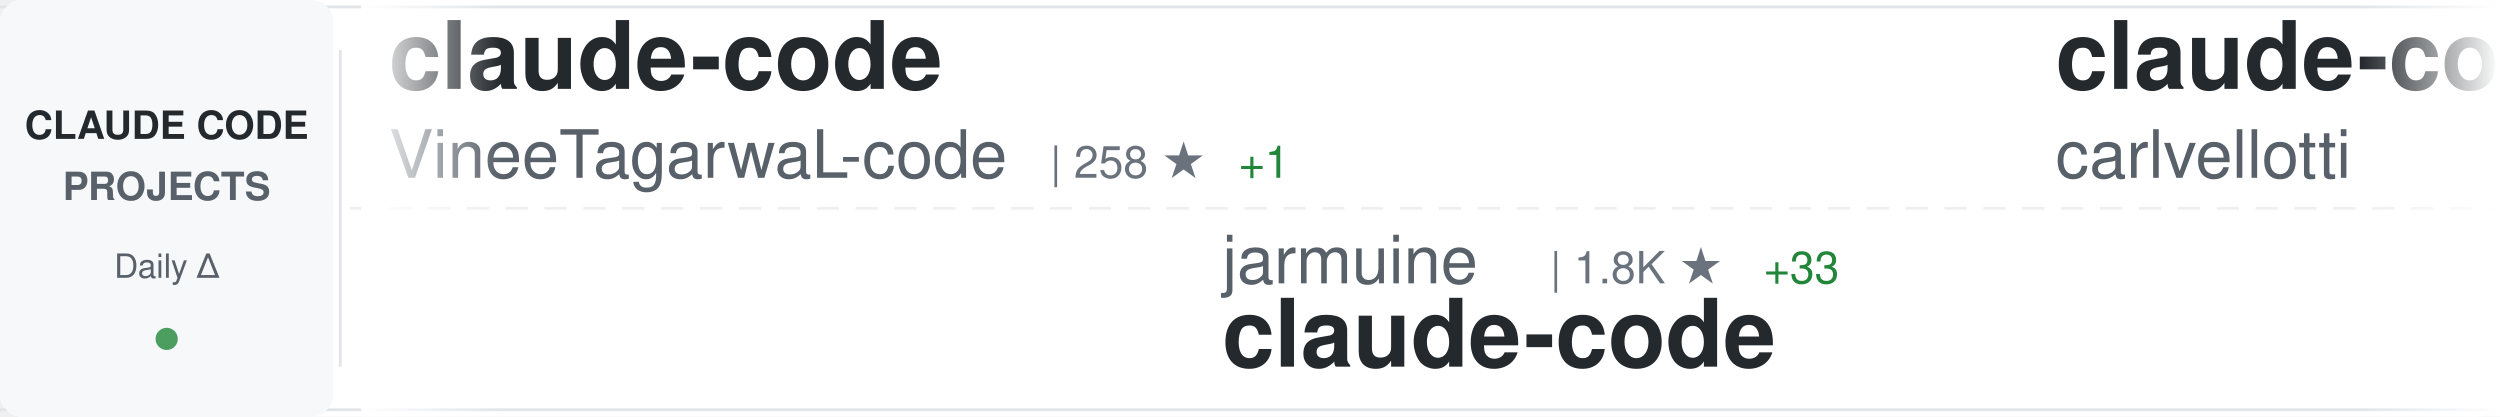
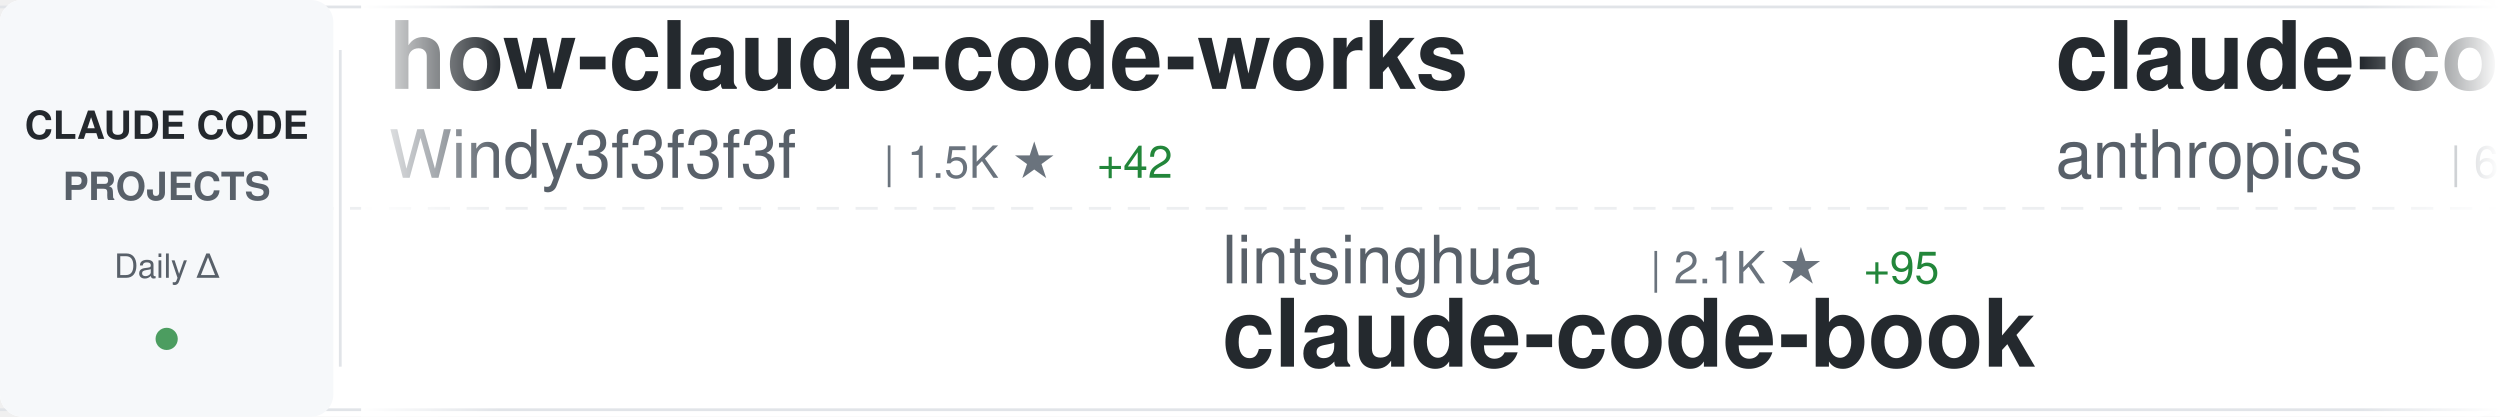
<svg xmlns="http://www.w3.org/2000/svg" width="900" height="150">
  <defs>
    <linearGradient id="awesomeLeftFade" x1="0%" y1="0%" x2="100%" y2="0%">
      <stop offset="0%" style="stop-color:#ffffff;stop-opacity:1" />
      <stop offset="100%" style="stop-color:#ffffff;stop-opacity:0" />
    </linearGradient>
    <linearGradient id="awesomeRightFade" x1="0%" y1="0%" x2="100%" y2="0%">
      <stop offset="0%" style="stop-color:#ffffff;stop-opacity:0" />
      <stop offset="100%" style="stop-color:#ffffff;stop-opacity:1" />
    </linearGradient>
  </defs>
  <rect width="900" height="150" fill="#ffffff" rx="8" />
  <rect x="0" y="2" width="900" height="1" fill="#e1e4e8" />
  <rect x="0" y="147" width="900" height="1" fill="#e1e4e8" />
  <line x1="0" y1="75" x2="900" y2="75" stroke="#e1e4e8" stroke-width="1" stroke-dasharray="8 6" opacity="0.6" />
  <rect x="0" y="0" width="120" height="150" fill="#f6f8fa" rx="8" />
  <text x="60" y="50" font-family="-apple-system, BlinkMacSystemFont, 'Segoe UI', Helvetica, Arial, sans-serif" font-size="14" font-weight="600" fill="#24292e" text-anchor="middle">CLAUDE CODE</text>
  <text x="60" y="72" font-family="-apple-system, BlinkMacSystemFont, 'Segoe UI', Helvetica, Arial, sans-serif" font-size="14" font-weight="600" fill="#586069" text-anchor="middle">PROJECTS</text>
  <text x="60" y="100" font-family="-apple-system, BlinkMacSystemFont, 'Segoe UI', Helvetica, Arial, sans-serif" font-size="12" font-weight="500" fill="#586069" text-anchor="middle">Daily Δ</text>
  <circle cx="60" cy="122" r="4" fill="#22863a" opacity="0.8" />
  <rect x="122" y="18" width="1" height="114" fill="#e1e4e8" />
  <clipPath id="awesomeTickerClip">
    <rect x="130" y="0" width="770" height="150" />
  </clipPath>
  <g clip-path="url(#awesomeTickerClip)">
    <g id="awesomeTickerItems">
      <animateTransform attributeName="transform" attributeType="XML" type="translate" from="0 0" to="-3000 0" dur="54s" repeatCount="indefinite" />
      <g transform="translate(0, 0)">
+         <text x="140" y="32" font-family="-apple-system, BlinkMacSystemFont, 'Segoe UI', Helvetica, Arial, sans-serif" font-size="34" font-weight="600" fill="#24292e">how-claude-code-works</text>
+         <text x="140" y="64" font-family="-apple-system, BlinkMacSystemFont, 'Segoe UI', Helvetica, Arial, sans-serif" font-size="24" font-weight="400" fill="#586069">Windy3f3f3f3f</text>
+         <text x="318" y="64" font-family="-apple-system, BlinkMacSystemFont, 'Segoe UI', Helvetica, Arial, sans-serif" font-size="16" font-weight="500" fill="#6a737d">| 1.5K ★</text>
+         <text x="395" y="64" font-family="-apple-system, BlinkMacSystemFont, 'Segoe UI', Helvetica, Arial, sans-serif" font-size="16" font-weight="500" fill="#22863a"> +42</text>
+       </g>
+       <g transform="translate(300, 0)">
+         <text x="140" y="102" font-family="-apple-system, BlinkMacSystemFont, 'Segoe UI', Helvetica, Arial, sans-serif" font-size="24" font-weight="400" fill="#586069">lintsinghua</text>
+         <text x="294" y="102" font-family="-apple-system, BlinkMacSystemFont, 'Segoe UI', Helvetica, Arial, sans-serif" font-size="16" font-weight="500" fill="#6a737d">| 2.1K ★</text>
+         <text x="371" y="102" font-family="-apple-system, BlinkMacSystemFont, 'Segoe UI', Helvetica, Arial, sans-serif" font-size="16" font-weight="500" fill="#22863a"> +95</text>
+         <text x="140" y="132" font-family="-apple-system, BlinkMacSystemFont, 'Segoe UI', Helvetica, Arial, sans-serif" font-size="34" font-weight="600" fill="#24292e">claude-code-book</text>
+       </g>
+       <g transform="translate(600, 0)">
+         <text x="140" y="32" font-family="-apple-system, BlinkMacSystemFont, 'Segoe UI', Helvetica, Arial, sans-serif" font-size="34" font-weight="600" fill="#24292e">claude-code-action</text>
+         <text x="140" y="64" font-family="-apple-system, BlinkMacSystemFont, 'Segoe UI', Helvetica, Arial, sans-serif" font-size="24" font-weight="400" fill="#586069">anthropics</text>
+         <text x="282" y="64" font-family="-apple-system, BlinkMacSystemFont, 'Segoe UI', Helvetica, Arial, sans-serif" font-size="16" font-weight="500" fill="#6a737d">| 6.9K ★</text>
+         <text x="359" y="64" font-family="-apple-system, BlinkMacSystemFont, 'Segoe UI', Helvetica, Arial, sans-serif" font-size="16" font-weight="500" fill="#22863a"> +16</text>
+       </g>
+       <g transform="translate(900, 0)">
+         <text x="140" y="102" font-family="-apple-system, BlinkMacSystemFont, 'Segoe UI', Helvetica, Arial, sans-serif" font-size="24" font-weight="400" fill="#586069">ponponon</text>
+         <text x="258" y="102" font-family="-apple-system, BlinkMacSystemFont, 'Segoe UI', Helvetica, Arial, sans-serif" font-size="16" font-weight="500" fill="#6a737d">| 2.0K ★</text>
+         <text x="335" y="102" font-family="-apple-system, BlinkMacSystemFont, 'Segoe UI', Helvetica, Arial, sans-serif" font-size="16" font-weight="500" fill="#22863a"> +30</text>
+         <text x="140" y="132" font-family="-apple-system, BlinkMacSystemFont, 'Segoe UI', Helvetica, Arial, sans-serif" font-size="34" font-weight="600" fill="#24292e">claude_code_src</text>
+       </g>
+       <g transform="translate(1200, 0)">
        <text x="140" y="32" font-family="-apple-system, BlinkMacSystemFont, 'Segoe UI', Helvetica, Arial, sans-serif" font-size="34" font-weight="600" fill="#24292e">claude-code</text>
        <text x="140" y="64" font-family="-apple-system, BlinkMacSystemFont, 'Segoe UI', Helvetica, Arial, sans-serif" font-size="24" font-weight="400" fill="#586069">VineeTagarwaL-code</text>
        <text x="378" y="64" font-family="-apple-system, BlinkMacSystemFont, 'Segoe UI', Helvetica, Arial, sans-serif" font-size="16" font-weight="500" fill="#6a737d">| 258 ★</text>
        <text x="446" y="64" font-family="-apple-system, BlinkMacSystemFont, 'Segoe UI', Helvetica, Arial, sans-serif" font-size="16" font-weight="500" fill="#22863a"> +1</text>
      </g>
-       <g transform="translate(300, 0)">
-         <text x="140" y="102" font-family="-apple-system, BlinkMacSystemFont, 'Segoe UI', Helvetica, Arial, sans-serif" font-size="24" font-weight="400" fill="#586069">jarmuine</text>
-         <text x="258" y="102" font-family="-apple-system, BlinkMacSystemFont, 'Segoe UI', Helvetica, Arial, sans-serif" font-size="16" font-weight="500" fill="#6a737d">| 1.8K ★</text>
-         <text x="335" y="102" font-family="-apple-system, BlinkMacSystemFont, 'Segoe UI', Helvetica, Arial, sans-serif" font-size="16" font-weight="500" fill="#22863a"> +33</text>
+       <g transform="translate(1500, 0)">
+         <text x="140" y="102" font-family="-apple-system, BlinkMacSystemFont, 'Segoe UI', Helvetica, Arial, sans-serif" font-size="24" font-weight="400" fill="#586069">garrytan</text>
+         <text x="258" y="102" font-family="-apple-system, BlinkMacSystemFont, 'Segoe UI', Helvetica, Arial, sans-serif" font-size="16" font-weight="500" fill="#6a737d">| 65.0K ★</text>
+         <text x="344" y="102" font-family="-apple-system, BlinkMacSystemFont, 'Segoe UI', Helvetica, Arial, sans-serif" font-size="16" font-weight="500" fill="#22863a"> +759</text>
+         <text x="140" y="132" font-family="-apple-system, BlinkMacSystemFont, 'Segoe UI', Helvetica, Arial, sans-serif" font-size="34" font-weight="600" fill="#24292e">gstack</text>
+       </g>
+       <g transform="translate(1800, 0)">
+         <text x="140" y="32" font-family="-apple-system, BlinkMacSystemFont, 'Segoe UI', Helvetica, Arial, sans-serif" font-size="34" font-weight="600" fill="#24292e">claurst</text>
+         <text x="140" y="64" font-family="-apple-system, BlinkMacSystemFont, 'Segoe UI', Helvetica, Arial, sans-serif" font-size="24" font-weight="400" fill="#586069">Kuberwastaken</text>
+         <text x="318" y="64" font-family="-apple-system, BlinkMacSystemFont, 'Segoe UI', Helvetica, Arial, sans-serif" font-size="16" font-weight="500" fill="#6a737d">| 8.4K ★</text>
+         <text x="395" y="64" font-family="-apple-system, BlinkMacSystemFont, 'Segoe UI', Helvetica, Arial, sans-serif" font-size="16" font-weight="500" fill="#22863a"> +286</text>
+       </g>
+       <g transform="translate(2100, 0)">
+         <text x="140" y="102" font-family="-apple-system, BlinkMacSystemFont, 'Segoe UI', Helvetica, Arial, sans-serif" font-size="24" font-weight="400" fill="#586069">freestylefly</text>
+         <text x="306" y="102" font-family="-apple-system, BlinkMacSystemFont, 'Segoe UI', Helvetica, Arial, sans-serif" font-size="16" font-weight="500" fill="#6a737d">| 117 ★</text>
        <text x="140" y="132" font-family="-apple-system, BlinkMacSystemFont, 'Segoe UI', Helvetica, Arial, sans-serif" font-size="34" font-weight="600" fill="#24292e">claude-code</text>
      </g>
-       <g transform="translate(600, 0)">
-         <text x="140" y="32" font-family="-apple-system, BlinkMacSystemFont, 'Segoe UI', Helvetica, Arial, sans-serif" font-size="34" font-weight="600" fill="#24292e">claude-code-pm-course</text>
-         <text x="140" y="64" font-family="-apple-system, BlinkMacSystemFont, 'Segoe UI', Helvetica, Arial, sans-serif" font-size="24" font-weight="400" fill="#586069">carlvellotti</text>
-         <text x="306" y="64" font-family="-apple-system, BlinkMacSystemFont, 'Segoe UI', Helvetica, Arial, sans-serif" font-size="16" font-weight="500" fill="#6a737d">| 1.8K ★</text>
-         <text x="383" y="64" font-family="-apple-system, BlinkMacSystemFont, 'Segoe UI', Helvetica, Arial, sans-serif" font-size="16" font-weight="500" fill="#22863a"> +11</text>
-       </g>
-       <g transform="translate(900, 0)">
-         <text x="140" y="102" font-family="-apple-system, BlinkMacSystemFont, 'Segoe UI', Helvetica, Arial, sans-serif" font-size="24" font-weight="400" fill="#586069">Maciek-roboblog</text>
-         <text x="342" y="102" font-family="-apple-system, BlinkMacSystemFont, 'Segoe UI', Helvetica, Arial, sans-serif" font-size="16" font-weight="500" fill="#6a737d">| 7.4K ★</text>
-         <text x="419" y="102" font-family="-apple-system, BlinkMacSystemFont, 'Segoe UI', Helvetica, Arial, sans-serif" font-size="16" font-weight="500" fill="#22863a"> +15</text>
-         <text x="140" y="132" font-family="-apple-system, BlinkMacSystemFont, 'Segoe UI', Helvetica, Arial, sans-serif" font-size="34" font-weight="600" fill="#24292e">Claude-Code-Usage-Monito...</text>
-       </g>
-       <g transform="translate(1200, 0)">
-         <text x="140" y="32" font-family="-apple-system, BlinkMacSystemFont, 'Segoe UI', Helvetica, Arial, sans-serif" font-size="34" font-weight="600" fill="#24292e">Claude-Code-Game-Studios</text>
-         <text x="140" y="64" font-family="-apple-system, BlinkMacSystemFont, 'Segoe UI', Helvetica, Arial, sans-serif" font-size="24" font-weight="400" fill="#586069">Donchitos</text>
-         <text x="270" y="64" font-family="-apple-system, BlinkMacSystemFont, 'Segoe UI', Helvetica, Arial, sans-serif" font-size="16" font-weight="500" fill="#6a737d">| 8.2K ★</text>
-         <text x="347" y="64" font-family="-apple-system, BlinkMacSystemFont, 'Segoe UI', Helvetica, Arial, sans-serif" font-size="16" font-weight="500" fill="#22863a"> +64</text>
-       </g>
-       <g transform="translate(1500, 0)">
-         <text x="140" y="102" font-family="-apple-system, BlinkMacSystemFont, 'Segoe UI', Helvetica, Arial, sans-serif" font-size="24" font-weight="400" fill="#586069">tanbiralam</text>
-         <text x="282" y="102" font-family="-apple-system, BlinkMacSystemFont, 'Segoe UI', Helvetica, Arial, sans-serif" font-size="16" font-weight="500" fill="#6a737d">| 1.3K ★</text>
-         <text x="359" y="102" font-family="-apple-system, BlinkMacSystemFont, 'Segoe UI', Helvetica, Arial, sans-serif" font-size="16" font-weight="500" fill="#22863a"> +33</text>
-         <text x="140" y="132" font-family="-apple-system, BlinkMacSystemFont, 'Segoe UI', Helvetica, Arial, sans-serif" font-size="34" font-weight="600" fill="#24292e">claude-code</text>
-       </g>
-       <g transform="translate(1800, 0)">
-         <text x="140" y="32" font-family="-apple-system, BlinkMacSystemFont, 'Segoe UI', Helvetica, Arial, sans-serif" font-size="34" font-weight="600" fill="#24292e">gstack</text>
-         <text x="140" y="64" font-family="-apple-system, BlinkMacSystemFont, 'Segoe UI', Helvetica, Arial, sans-serif" font-size="24" font-weight="400" fill="#586069">garrytan</text>
-         <text x="258" y="64" font-family="-apple-system, BlinkMacSystemFont, 'Segoe UI', Helvetica, Arial, sans-serif" font-size="16" font-weight="500" fill="#6a737d">| 64.8K ★</text>
-         <text x="344" y="64" font-family="-apple-system, BlinkMacSystemFont, 'Segoe UI', Helvetica, Arial, sans-serif" font-size="16" font-weight="500" fill="#22863a"> +712</text>
-       </g>
-       <g transform="translate(2100, 0)">
-         <text x="140" y="102" font-family="-apple-system, BlinkMacSystemFont, 'Segoe UI', Helvetica, Arial, sans-serif" font-size="24" font-weight="400" fill="#586069">anthropics</text>
-         <text x="282" y="102" font-family="-apple-system, BlinkMacSystemFont, 'Segoe UI', Helvetica, Arial, sans-serif" font-size="16" font-weight="500" fill="#6a737d">| 4.1K ★</text>
-         <text x="359" y="102" font-family="-apple-system, BlinkMacSystemFont, 'Segoe UI', Helvetica, Arial, sans-serif" font-size="16" font-weight="500" fill="#22863a"> +3</text>
-         <text x="140" y="132" font-family="-apple-system, BlinkMacSystemFont, 'Segoe UI', Helvetica, Arial, sans-serif" font-size="34" font-weight="600" fill="#24292e">claude-code-security-rev...</text>
-       </g>
      <g transform="translate(2400, 0)">
-         <text x="140" y="32" font-family="-apple-system, BlinkMacSystemFont, 'Segoe UI', Helvetica, Arial, sans-serif" font-size="34" font-weight="600" fill="#24292e">claude-code</text>
-         <text x="140" y="64" font-family="-apple-system, BlinkMacSystemFont, 'Segoe UI', Helvetica, Arial, sans-serif" font-size="24" font-weight="400" fill="#586069">xorespesp</text>
-         <text x="270" y="64" font-family="-apple-system, BlinkMacSystemFont, 'Segoe UI', Helvetica, Arial, sans-serif" font-size="16" font-weight="500" fill="#6a737d">| 199 ★</text>
-         <text x="338" y="64" font-family="-apple-system, BlinkMacSystemFont, 'Segoe UI', Helvetica, Arial, sans-serif" font-size="16" font-weight="500" fill="#22863a"> +3</text>
+         <text x="140" y="32" font-family="-apple-system, BlinkMacSystemFont, 'Segoe UI', Helvetica, Arial, sans-serif" font-size="34" font-weight="600" fill="#24292e">claude-code-cli</text>
+         <text x="140" y="64" font-family="-apple-system, BlinkMacSystemFont, 'Segoe UI', Helvetica, Arial, sans-serif" font-size="24" font-weight="400" fill="#586069">huangserva</text>
+         <text x="282" y="64" font-family="-apple-system, BlinkMacSystemFont, 'Segoe UI', Helvetica, Arial, sans-serif" font-size="16" font-weight="500" fill="#6a737d">| 518 ★</text>
+         <text x="350" y="64" font-family="-apple-system, BlinkMacSystemFont, 'Segoe UI', Helvetica, Arial, sans-serif" font-size="16" font-weight="500" fill="#22863a"> +7</text>
      </g>
      <g transform="translate(2700, 0)">
-         <text x="140" y="102" font-family="-apple-system, BlinkMacSystemFont, 'Segoe UI', Helvetica, Arial, sans-serif" font-size="24" font-weight="400" fill="#586069">Piebald-AI</text>
-         <text x="282" y="102" font-family="-apple-system, BlinkMacSystemFont, 'Segoe UI', Helvetica, Arial, sans-serif" font-size="16" font-weight="500" fill="#6a737d">| 8.3K ★</text>
-         <text x="359" y="102" font-family="-apple-system, BlinkMacSystemFont, 'Segoe UI', Helvetica, Arial, sans-serif" font-size="16" font-weight="500" fill="#22863a"> +57</text>
-         <text x="140" y="132" font-family="-apple-system, BlinkMacSystemFont, 'Segoe UI', Helvetica, Arial, sans-serif" font-size="34" font-weight="600" fill="#24292e">claude-code-system-promp...</text>
+         <text x="140" y="102" font-family="-apple-system, BlinkMacSystemFont, 'Segoe UI', Helvetica, Arial, sans-serif" font-size="24" font-weight="400" fill="#586069">anthropics</text>
+         <text x="282" y="102" font-family="-apple-system, BlinkMacSystemFont, 'Segoe UI', Helvetica, Arial, sans-serif" font-size="16" font-weight="500" fill="#6a737d">| 16.1K ★</text>
+         <text x="368" y="102" font-family="-apple-system, BlinkMacSystemFont, 'Segoe UI', Helvetica, Arial, sans-serif" font-size="16" font-weight="500" fill="#22863a"> +89</text>
+         <text x="140" y="132" font-family="-apple-system, BlinkMacSystemFont, 'Segoe UI', Helvetica, Arial, sans-serif" font-size="34" font-weight="600" fill="#24292e">claude-plugins-official</text>
      </g>
      <g transform="translate(3000, 0)">
-         <text x="140" y="32" font-family="-apple-system, BlinkMacSystemFont, 'Segoe UI', Helvetica, Arial, sans-serif" font-size="34" font-weight="600" fill="#24292e">claude-code</text>
-         <text x="140" y="64" font-family="-apple-system, BlinkMacSystemFont, 'Segoe UI', Helvetica, Arial, sans-serif" font-size="24" font-weight="400" fill="#586069">VineeTagarwaL-code</text>
-         <text x="378" y="64" font-family="-apple-system, BlinkMacSystemFont, 'Segoe UI', Helvetica, Arial, sans-serif" font-size="16" font-weight="500" fill="#6a737d">| 258 ★</text>
-         <text x="446" y="64" font-family="-apple-system, BlinkMacSystemFont, 'Segoe UI', Helvetica, Arial, sans-serif" font-size="16" font-weight="500" fill="#22863a"> +1</text>
+         <text x="140" y="32" font-family="-apple-system, BlinkMacSystemFont, 'Segoe UI', Helvetica, Arial, sans-serif" font-size="34" font-weight="600" fill="#24292e">how-claude-code-works</text>
+         <text x="140" y="64" font-family="-apple-system, BlinkMacSystemFont, 'Segoe UI', Helvetica, Arial, sans-serif" font-size="24" font-weight="400" fill="#586069">Windy3f3f3f3f</text>
+         <text x="318" y="64" font-family="-apple-system, BlinkMacSystemFont, 'Segoe UI', Helvetica, Arial, sans-serif" font-size="16" font-weight="500" fill="#6a737d">| 1.5K ★</text>
+         <text x="395" y="64" font-family="-apple-system, BlinkMacSystemFont, 'Segoe UI', Helvetica, Arial, sans-serif" font-size="16" font-weight="500" fill="#22863a"> +42</text>
      </g>
      <g transform="translate(3300, 0)">
-         <text x="140" y="102" font-family="-apple-system, BlinkMacSystemFont, 'Segoe UI', Helvetica, Arial, sans-serif" font-size="24" font-weight="400" fill="#586069">jarmuine</text>
-         <text x="258" y="102" font-family="-apple-system, BlinkMacSystemFont, 'Segoe UI', Helvetica, Arial, sans-serif" font-size="16" font-weight="500" fill="#6a737d">| 1.8K ★</text>
-         <text x="335" y="102" font-family="-apple-system, BlinkMacSystemFont, 'Segoe UI', Helvetica, Arial, sans-serif" font-size="16" font-weight="500" fill="#22863a"> +33</text>
-         <text x="140" y="132" font-family="-apple-system, BlinkMacSystemFont, 'Segoe UI', Helvetica, Arial, sans-serif" font-size="34" font-weight="600" fill="#24292e">claude-code</text>
+         <text x="140" y="102" font-family="-apple-system, BlinkMacSystemFont, 'Segoe UI', Helvetica, Arial, sans-serif" font-size="24" font-weight="400" fill="#586069">lintsinghua</text>
+         <text x="294" y="102" font-family="-apple-system, BlinkMacSystemFont, 'Segoe UI', Helvetica, Arial, sans-serif" font-size="16" font-weight="500" fill="#6a737d">| 2.1K ★</text>
+         <text x="371" y="102" font-family="-apple-system, BlinkMacSystemFont, 'Segoe UI', Helvetica, Arial, sans-serif" font-size="16" font-weight="500" fill="#22863a"> +95</text>
+         <text x="140" y="132" font-family="-apple-system, BlinkMacSystemFont, 'Segoe UI', Helvetica, Arial, sans-serif" font-size="34" font-weight="600" fill="#24292e">claude-code-book</text>
      </g>
      <g transform="translate(3600, 0)">
-         <text x="140" y="32" font-family="-apple-system, BlinkMacSystemFont, 'Segoe UI', Helvetica, Arial, sans-serif" font-size="34" font-weight="600" fill="#24292e">claude-code-pm-course</text>
-         <text x="140" y="64" font-family="-apple-system, BlinkMacSystemFont, 'Segoe UI', Helvetica, Arial, sans-serif" font-size="24" font-weight="400" fill="#586069">carlvellotti</text>
-         <text x="306" y="64" font-family="-apple-system, BlinkMacSystemFont, 'Segoe UI', Helvetica, Arial, sans-serif" font-size="16" font-weight="500" fill="#6a737d">| 1.8K ★</text>
-         <text x="383" y="64" font-family="-apple-system, BlinkMacSystemFont, 'Segoe UI', Helvetica, Arial, sans-serif" font-size="16" font-weight="500" fill="#22863a"> +11</text>
+         <text x="140" y="32" font-family="-apple-system, BlinkMacSystemFont, 'Segoe UI', Helvetica, Arial, sans-serif" font-size="34" font-weight="600" fill="#24292e">claude-code-action</text>
+         <text x="140" y="64" font-family="-apple-system, BlinkMacSystemFont, 'Segoe UI', Helvetica, Arial, sans-serif" font-size="24" font-weight="400" fill="#586069">anthropics</text>
+         <text x="282" y="64" font-family="-apple-system, BlinkMacSystemFont, 'Segoe UI', Helvetica, Arial, sans-serif" font-size="16" font-weight="500" fill="#6a737d">| 6.9K ★</text>
+         <text x="359" y="64" font-family="-apple-system, BlinkMacSystemFont, 'Segoe UI', Helvetica, Arial, sans-serif" font-size="16" font-weight="500" fill="#22863a"> +16</text>
      </g>
      <g transform="translate(3900, 0)">
-         <text x="140" y="102" font-family="-apple-system, BlinkMacSystemFont, 'Segoe UI', Helvetica, Arial, sans-serif" font-size="24" font-weight="400" fill="#586069">Maciek-roboblog</text>
-         <text x="342" y="102" font-family="-apple-system, BlinkMacSystemFont, 'Segoe UI', Helvetica, Arial, sans-serif" font-size="16" font-weight="500" fill="#6a737d">| 7.4K ★</text>
-         <text x="419" y="102" font-family="-apple-system, BlinkMacSystemFont, 'Segoe UI', Helvetica, Arial, sans-serif" font-size="16" font-weight="500" fill="#22863a"> +15</text>
-         <text x="140" y="132" font-family="-apple-system, BlinkMacSystemFont, 'Segoe UI', Helvetica, Arial, sans-serif" font-size="34" font-weight="600" fill="#24292e">Claude-Code-Usage-Monito...</text>
+         <text x="140" y="102" font-family="-apple-system, BlinkMacSystemFont, 'Segoe UI', Helvetica, Arial, sans-serif" font-size="24" font-weight="400" fill="#586069">ponponon</text>
+         <text x="258" y="102" font-family="-apple-system, BlinkMacSystemFont, 'Segoe UI', Helvetica, Arial, sans-serif" font-size="16" font-weight="500" fill="#6a737d">| 2.0K ★</text>
+         <text x="335" y="102" font-family="-apple-system, BlinkMacSystemFont, 'Segoe UI', Helvetica, Arial, sans-serif" font-size="16" font-weight="500" fill="#22863a"> +30</text>
+         <text x="140" y="132" font-family="-apple-system, BlinkMacSystemFont, 'Segoe UI', Helvetica, Arial, sans-serif" font-size="34" font-weight="600" fill="#24292e">claude_code_src</text>
      </g>
    </g>
  </g>
  <rect x="130" y="0" width="50" height="150" fill="url(#awesomeLeftFade)" />
  <rect x="850" y="0" width="50" height="150" fill="url(#awesomeRightFade)" />
</svg>
